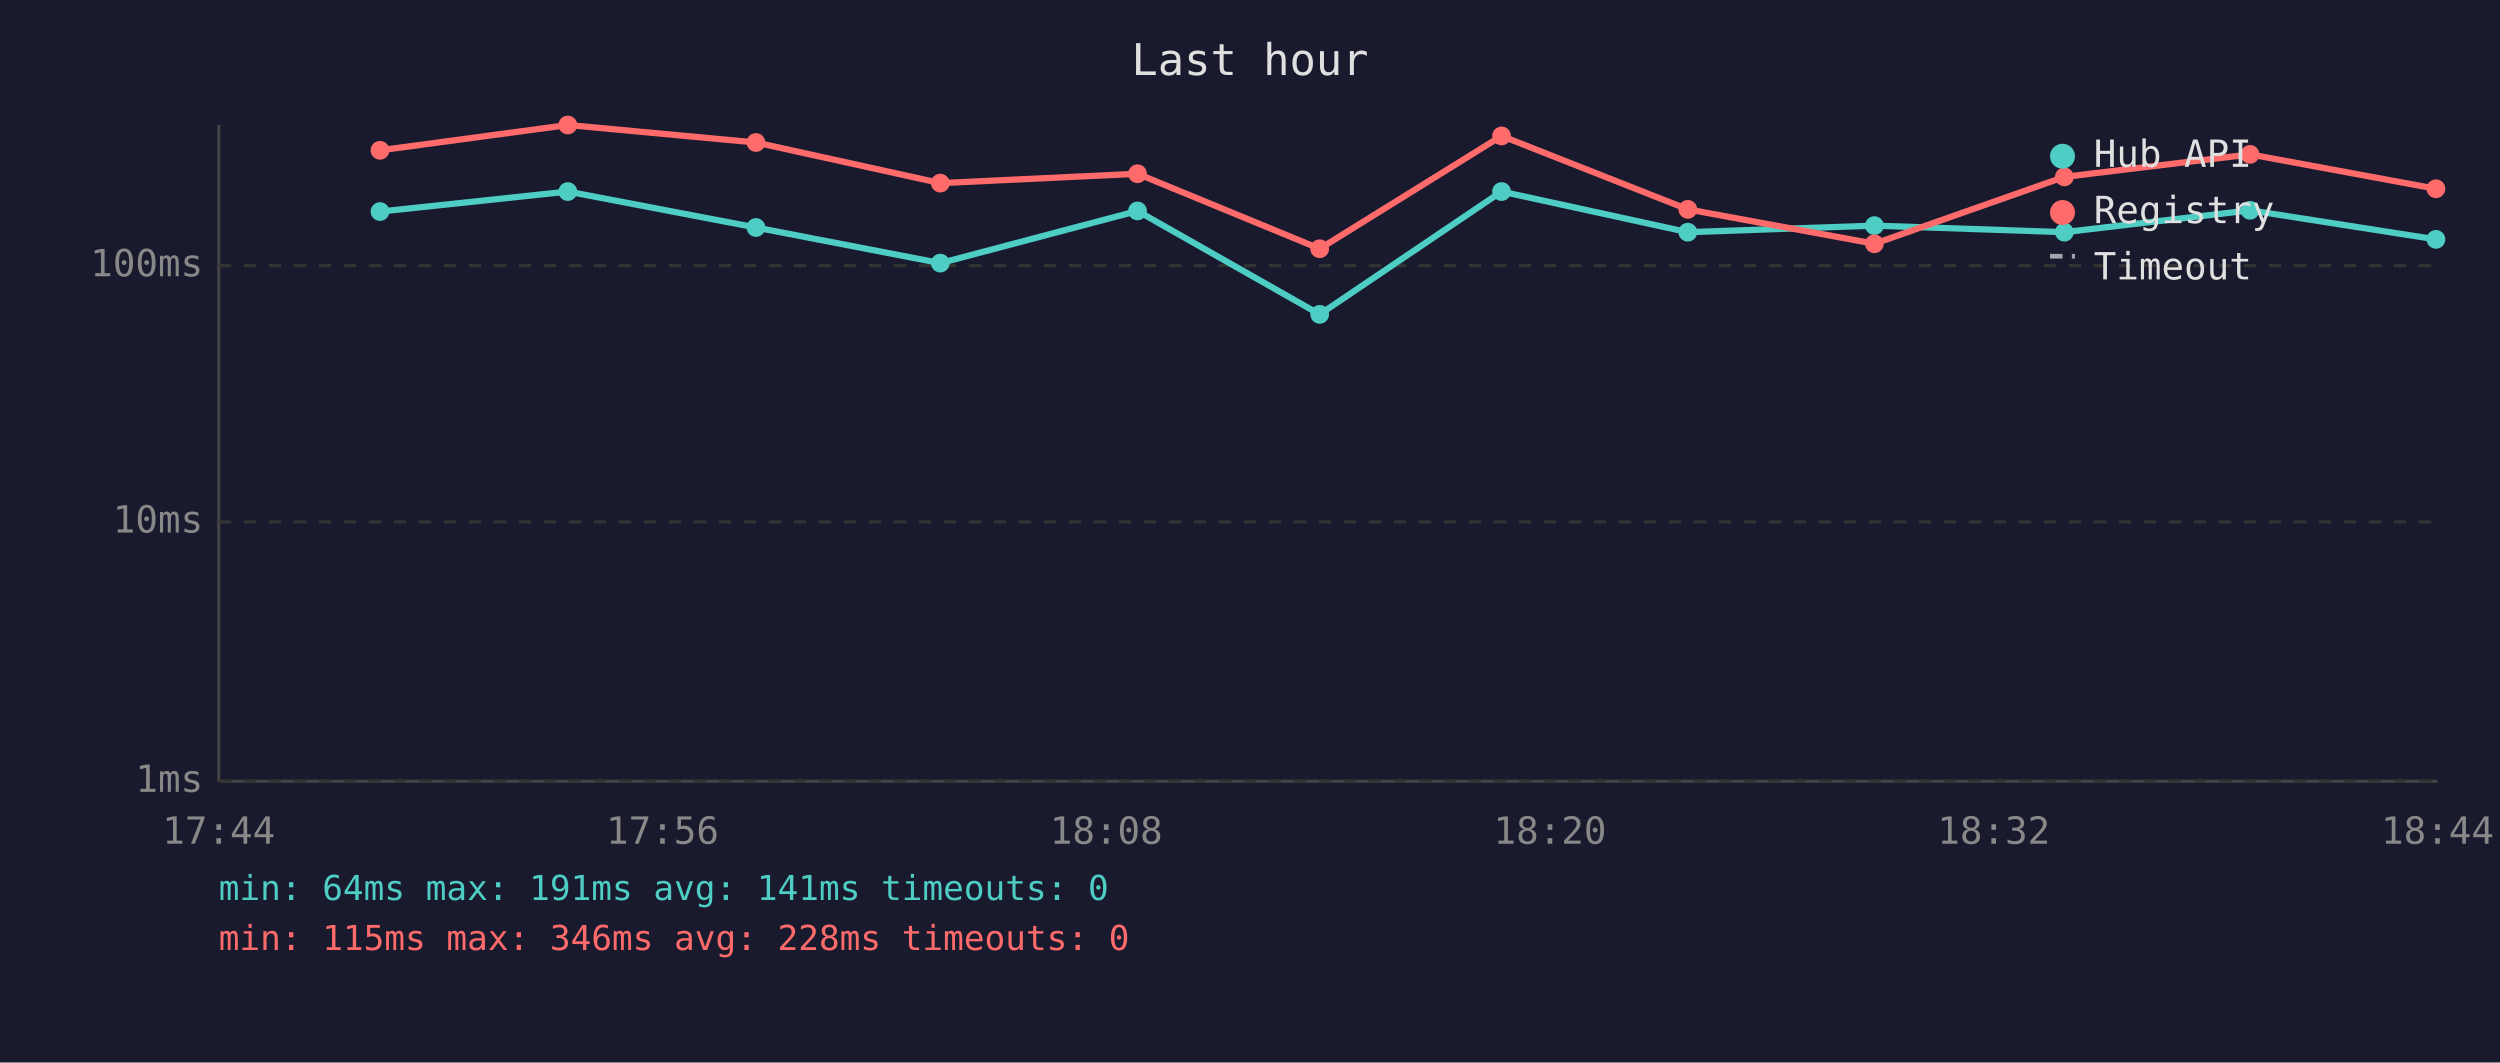
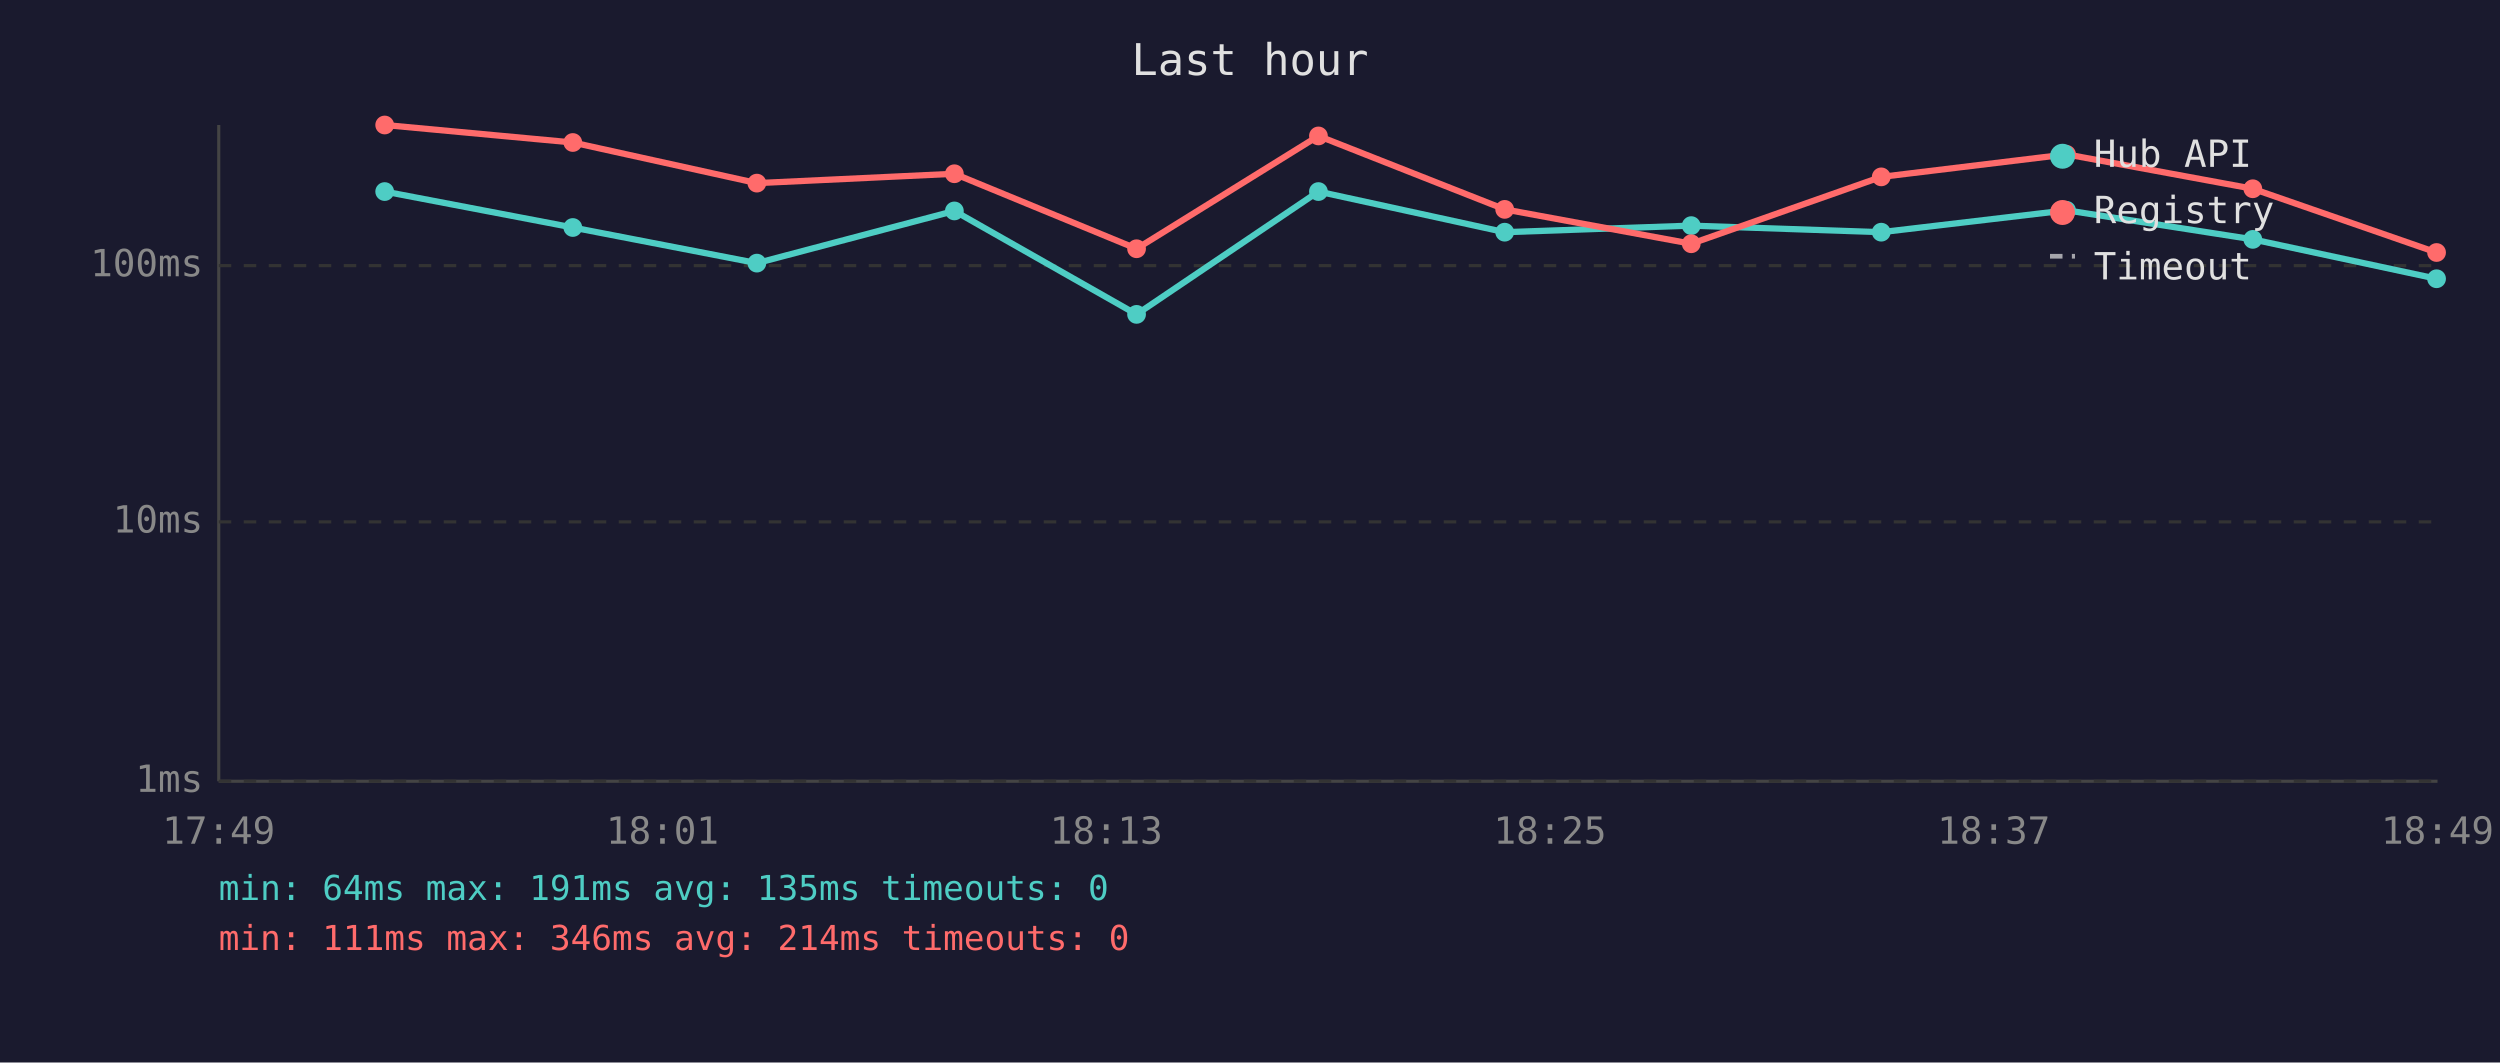
<svg xmlns="http://www.w3.org/2000/svg" viewBox="0 0 800 340" font-family="monospace" font-size="12">
  <rect width="800" height="340" fill="#1a1a2e" />
  <text x="400" y="24" fill="#e0e0e0" font-size="14" text-anchor="middle">Last hour</text>
  <line x1="70" y1="40" x2="70" y2="250" stroke="#444" stroke-width="1" />
  <line x1="70" y1="250" x2="780" y2="250" stroke="#444" stroke-width="1" />
  <line x1="70" y1="250" x2="780" y2="250" stroke="#333" stroke-width="1" stroke-dasharray="4" />
  <text x="65" y="250" fill="#888" text-anchor="end" dominant-baseline="middle">1ms</text>
  <line x1="70" y1="167" x2="780" y2="167" stroke="#333" stroke-width="1" stroke-dasharray="4" />
  <text x="65" y="167" fill="#888" text-anchor="end" dominant-baseline="middle">10ms</text>
  <line x1="70" y1="85" x2="780" y2="85" stroke="#333" stroke-width="1" stroke-dasharray="4" />
  <text x="65" y="85" fill="#888" text-anchor="end" dominant-baseline="middle">100ms</text>
-   <text x="70" y="270" fill="#888" text-anchor="middle">17:44</text>
-   <text x="212" y="270" fill="#888" text-anchor="middle">17:56</text>
-   <text x="354" y="270" fill="#888" text-anchor="middle">18:08</text>
-   <text x="496" y="270" fill="#888" text-anchor="middle">18:20</text>
-   <text x="638" y="270" fill="#888" text-anchor="middle">18:32</text>
-   <text x="780" y="270" fill="#888" text-anchor="middle">18:44</text>
-   <polyline points="121.6,67.7 181.7,61.3 241.9,72.8 300.9,84.2 364.0,67.5 422.3,100.6 480.5,61.3 540.1,74.3 599.8,72.2 660.6,74.3 720.0,67.3 779.5,76.6" fill="none" stroke="#4ecdc4" stroke-width="2" opacity="1" />
-   <circle cx="121.6" cy="67.7" r="3" fill="#4ecdc4" />
-   <circle cx="181.7" cy="61.3" r="3" fill="#4ecdc4" />
-   <circle cx="241.9" cy="72.8" r="3" fill="#4ecdc4" />
-   <circle cx="300.9" cy="84.2" r="3" fill="#4ecdc4" />
-   <circle cx="364.0" cy="67.5" r="3" fill="#4ecdc4" />
-   <circle cx="422.3" cy="100.6" r="3" fill="#4ecdc4" />
-   <circle cx="480.5" cy="61.3" r="3" fill="#4ecdc4" />
-   <circle cx="540.1" cy="74.3" r="3" fill="#4ecdc4" />
-   <circle cx="599.8" cy="72.2" r="3" fill="#4ecdc4" />
-   <circle cx="660.6" cy="74.3" r="3" fill="#4ecdc4" />
-   <circle cx="720.0" cy="67.3" r="3" fill="#4ecdc4" />
-   <circle cx="779.5" cy="76.6" r="3" fill="#4ecdc4" />
-   <polyline points="121.6,48.1 181.7,40.0 241.9,45.6 300.9,58.6 364.0,55.6 422.3,79.6 480.5,43.5 540.1,67.0 599.8,78.0 660.6,56.6 720.0,49.4 779.5,60.4" fill="none" stroke="#ff6b6b" stroke-width="2" opacity="1" />
-   <circle cx="121.6" cy="48.1" r="3" fill="#ff6b6b" />
-   <circle cx="181.7" cy="40.0" r="3" fill="#ff6b6b" />
-   <circle cx="241.9" cy="45.6" r="3" fill="#ff6b6b" />
-   <circle cx="300.9" cy="58.6" r="3" fill="#ff6b6b" />
-   <circle cx="364.0" cy="55.6" r="3" fill="#ff6b6b" />
-   <circle cx="422.3" cy="79.6" r="3" fill="#ff6b6b" />
-   <circle cx="480.5" cy="43.5" r="3" fill="#ff6b6b" />
-   <circle cx="540.1" cy="67.0" r="3" fill="#ff6b6b" />
-   <circle cx="599.8" cy="78.0" r="3" fill="#ff6b6b" />
-   <circle cx="660.6" cy="56.6" r="3" fill="#ff6b6b" />
-   <circle cx="720.0" cy="49.4" r="3" fill="#ff6b6b" />
-   <circle cx="779.5" cy="60.4" r="3" fill="#ff6b6b" />
+   <text x="70" y="270" fill="#888" text-anchor="middle">17:49</text>
+   <text x="212" y="270" fill="#888" text-anchor="middle">18:01</text>
+   <text x="354" y="270" fill="#888" text-anchor="middle">18:13</text>
+   <text x="496" y="270" fill="#888" text-anchor="middle">18:25</text>
+   <text x="638" y="270" fill="#888" text-anchor="middle">18:37</text>
+   <text x="780" y="270" fill="#888" text-anchor="middle">18:49</text>
+   <polyline points="123.1,61.3 183.3,72.8 242.2,84.2 305.4,67.5 363.7,100.6 421.9,61.3 481.5,74.3 541.2,72.2 602.0,74.3 661.3,67.3 720.9,76.6 779.7,89.2" fill="none" stroke="#4ecdc4" stroke-width="2" opacity="1" />
+   <circle cx="123.1" cy="61.3" r="3" fill="#4ecdc4" />
+   <circle cx="183.3" cy="72.8" r="3" fill="#4ecdc4" />
+   <circle cx="242.2" cy="84.2" r="3" fill="#4ecdc4" />
+   <circle cx="305.4" cy="67.5" r="3" fill="#4ecdc4" />
+   <circle cx="363.7" cy="100.6" r="3" fill="#4ecdc4" />
+   <circle cx="421.9" cy="61.3" r="3" fill="#4ecdc4" />
+   <circle cx="481.5" cy="74.3" r="3" fill="#4ecdc4" />
+   <circle cx="541.2" cy="72.2" r="3" fill="#4ecdc4" />
+   <circle cx="602.0" cy="74.3" r="3" fill="#4ecdc4" />
+   <circle cx="661.3" cy="67.3" r="3" fill="#4ecdc4" />
+   <circle cx="720.9" cy="76.6" r="3" fill="#4ecdc4" />
+   <circle cx="779.7" cy="89.2" r="3" fill="#4ecdc4" />
+   <polyline points="123.1,40.0 183.3,45.6 242.2,58.6 305.4,55.6 363.7,79.6 421.9,43.5 481.5,67.0 541.2,78.0 602.0,56.6 661.3,49.4 720.9,60.4 779.7,80.8" fill="none" stroke="#ff6b6b" stroke-width="2" opacity="1" />
+   <circle cx="123.1" cy="40.0" r="3" fill="#ff6b6b" />
+   <circle cx="183.3" cy="45.6" r="3" fill="#ff6b6b" />
+   <circle cx="242.2" cy="58.6" r="3" fill="#ff6b6b" />
+   <circle cx="305.4" cy="55.6" r="3" fill="#ff6b6b" />
+   <circle cx="363.7" cy="79.6" r="3" fill="#ff6b6b" />
+   <circle cx="421.9" cy="43.5" r="3" fill="#ff6b6b" />
+   <circle cx="481.5" cy="67.0" r="3" fill="#ff6b6b" />
+   <circle cx="541.2" cy="78.0" r="3" fill="#ff6b6b" />
+   <circle cx="602.0" cy="56.6" r="3" fill="#ff6b6b" />
+   <circle cx="661.3" cy="49.4" r="3" fill="#ff6b6b" />
+   <circle cx="720.9" cy="60.4" r="3" fill="#ff6b6b" />
+   <circle cx="779.7" cy="80.8" r="3" fill="#ff6b6b" />
  <circle cx="660" cy="50" r="4" fill="#4ecdc4" />
  <text x="670" y="50" fill="#e0e0e0" dominant-baseline="middle">Hub API</text>
  <circle cx="660" cy="68" r="4" fill="#ff6b6b" />
  <text x="670" y="68" fill="#e0e0e0" dominant-baseline="middle">Registry</text>
  <line x1="656" y1="82" x2="664" y2="82" stroke="#e0e0e0" stroke-width="1.5" stroke-dasharray="4,3" opacity="0.7" />
  <text x="670" y="86" fill="#e0e0e0" dominant-baseline="middle">Timeout</text>
-   <text x="70" y="288" fill="#4ecdc4" font-size="11">min: 64ms  max: 191ms  avg: 141ms  timeouts: 0</text>
-   <text x="70" y="304" fill="#ff6b6b" font-size="11">min: 115ms  max: 346ms  avg: 228ms  timeouts: 0</text>
+   <text x="70" y="288" fill="#4ecdc4" font-size="11">min: 64ms  max: 191ms  avg: 135ms  timeouts: 0</text>
+   <text x="70" y="304" fill="#ff6b6b" font-size="11">min: 111ms  max: 346ms  avg: 214ms  timeouts: 0</text>
</svg>
